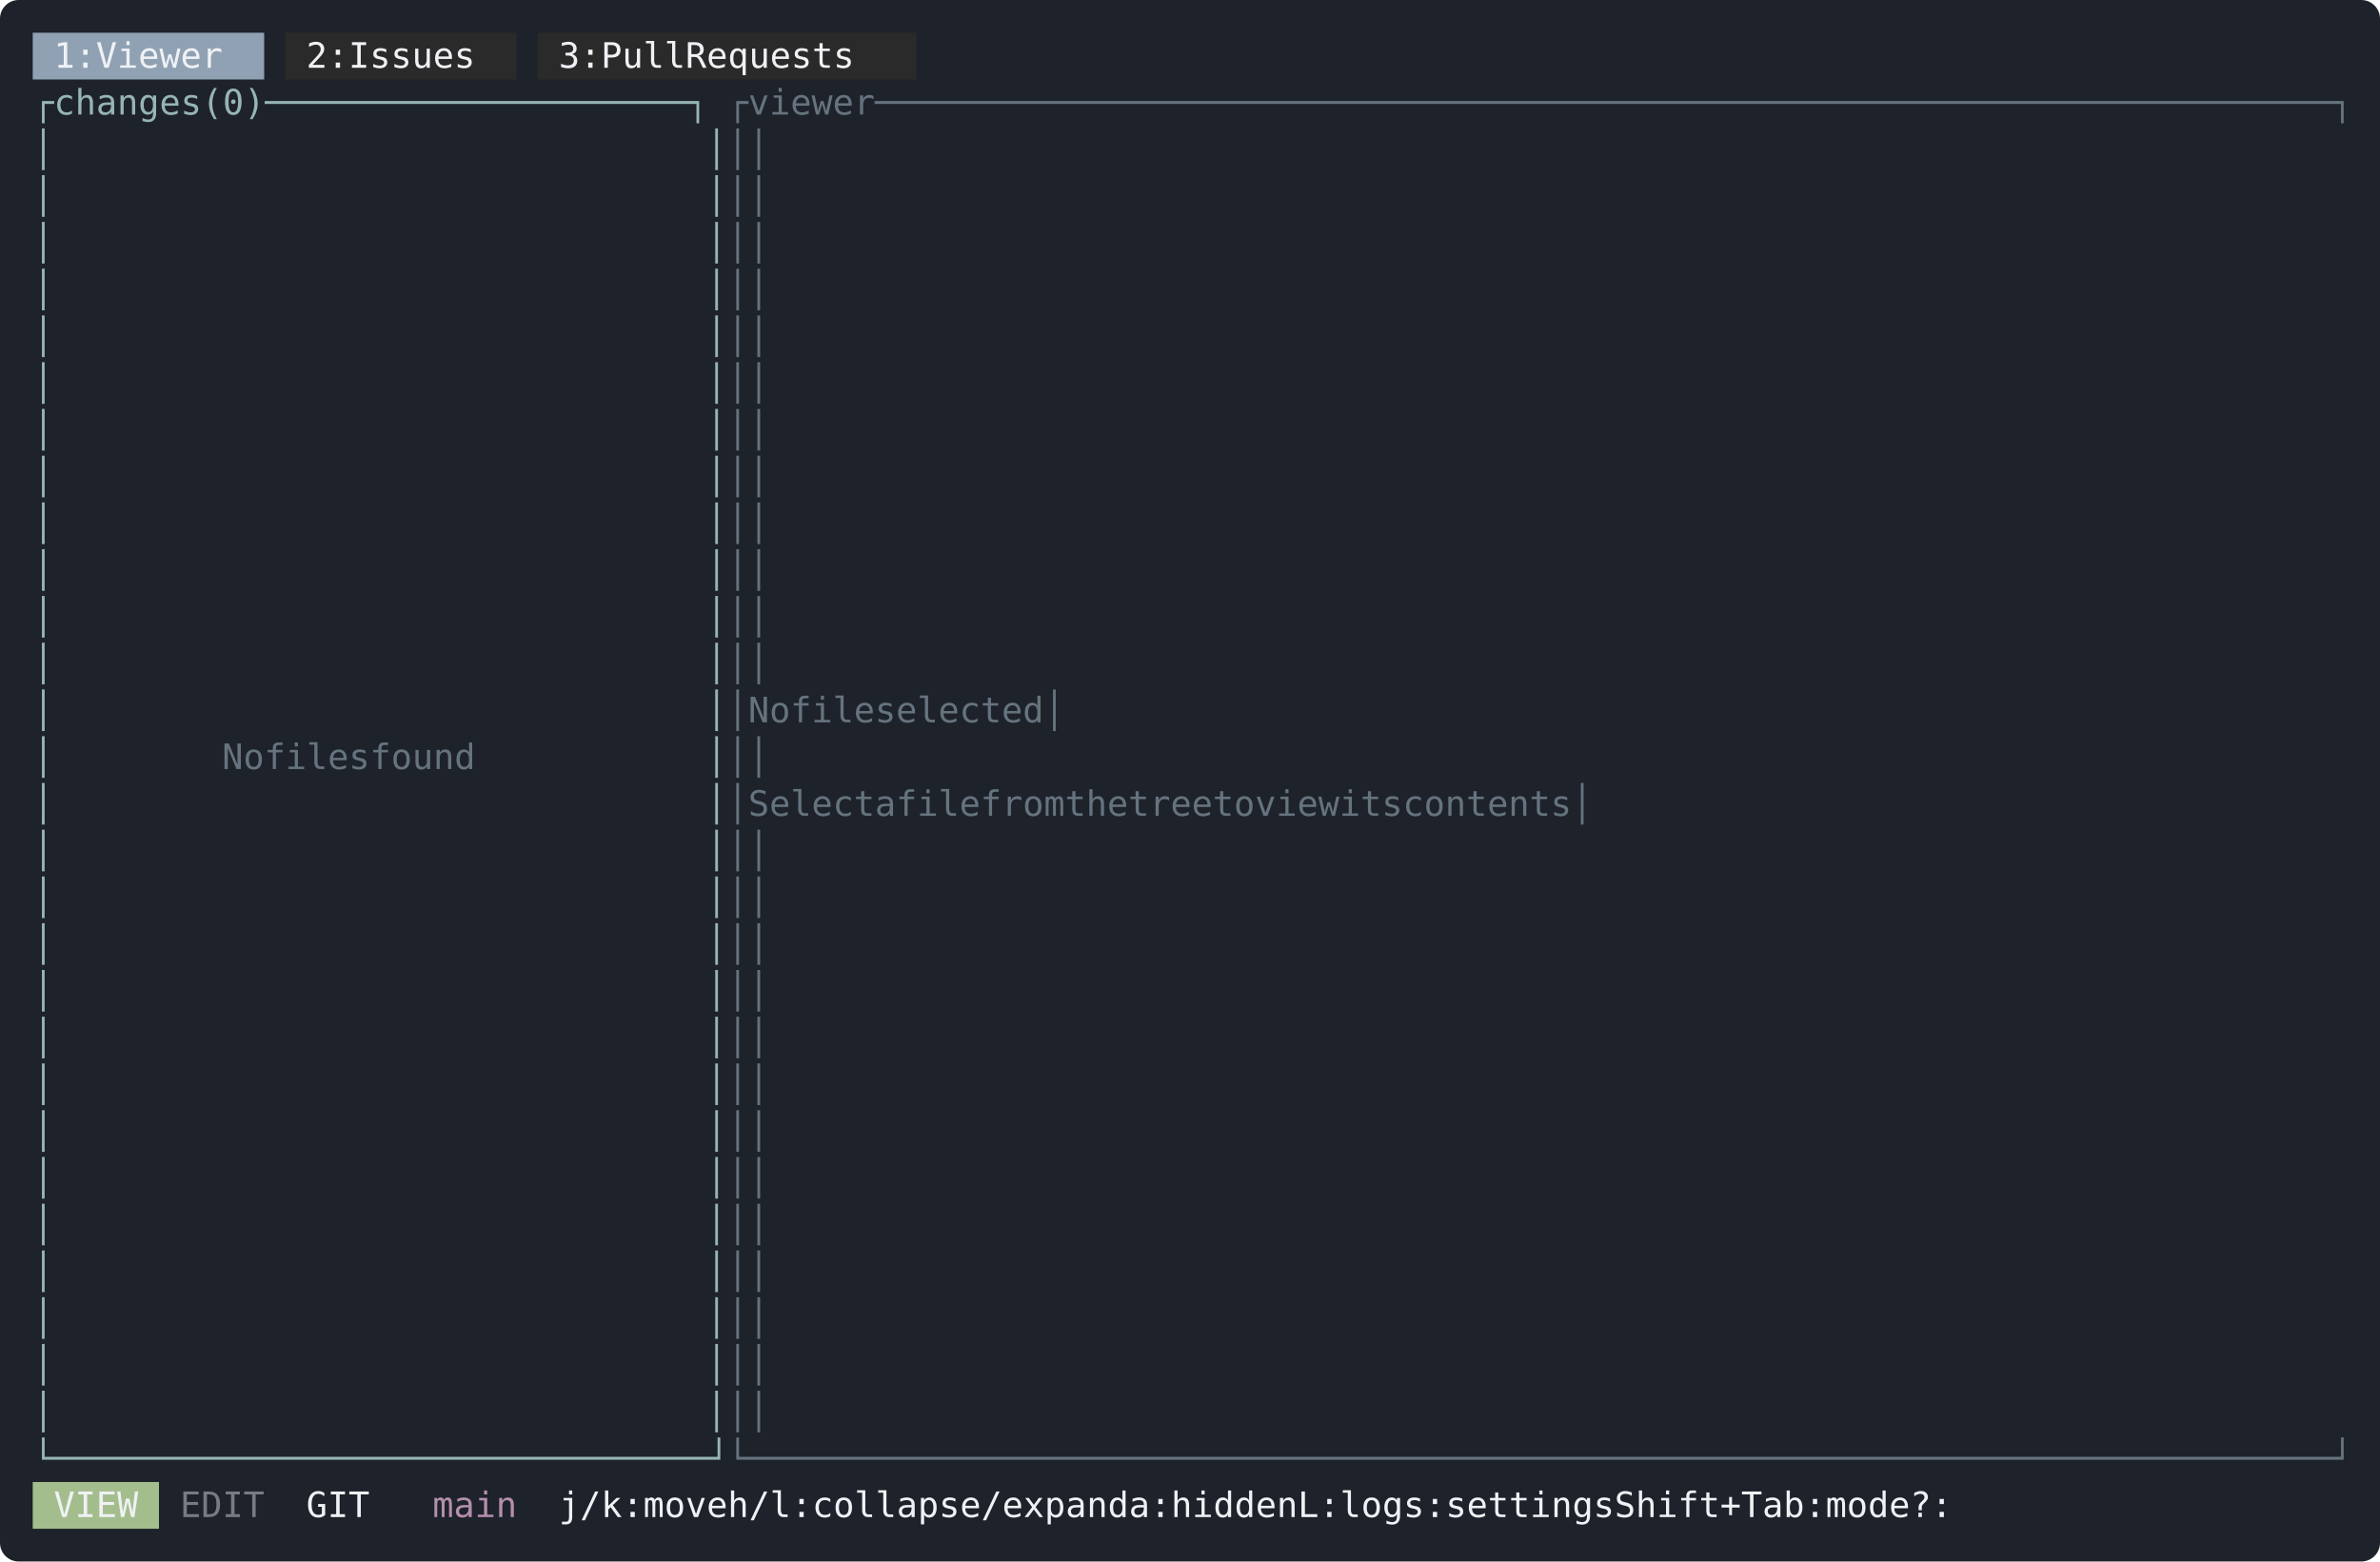
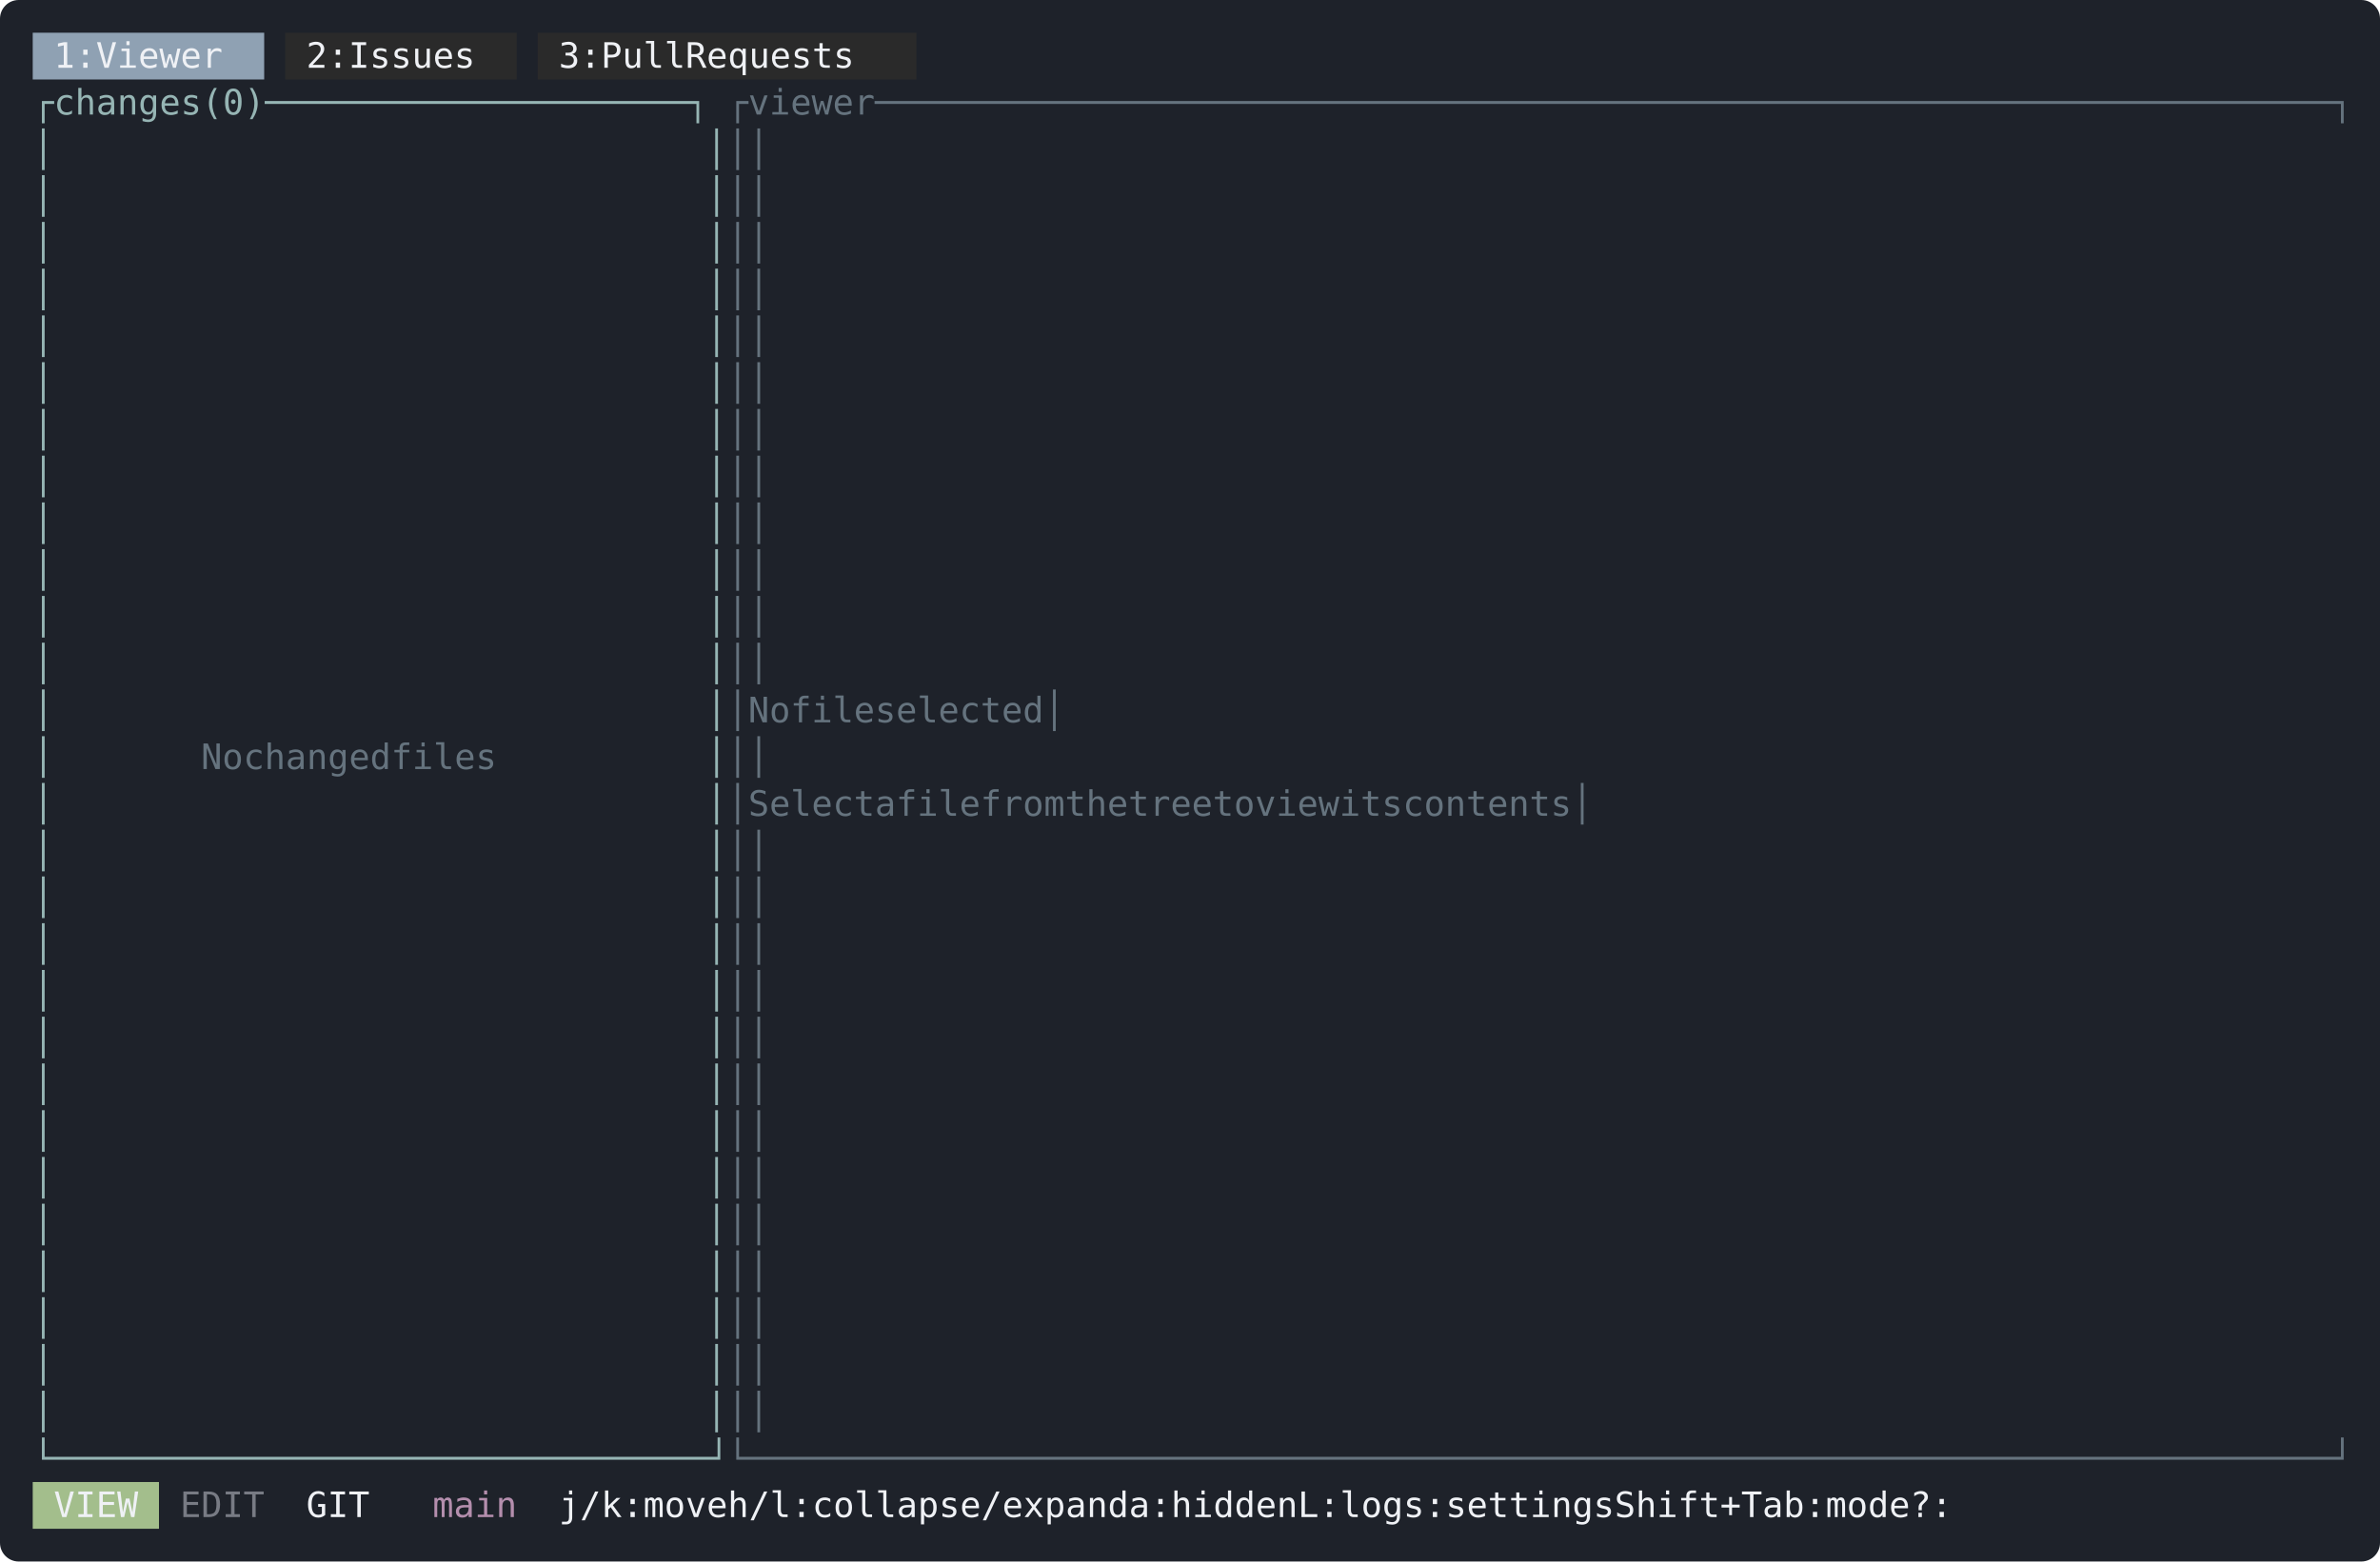
<svg xmlns="http://www.w3.org/2000/svg" width="1018" height="668" viewBox="0 0 1018 668" font-family="ui-monospace, SFMono-Regular, Menlo, Consolas, 'DejaVu Sans Mono', monospace" font-size="15">
  <rect width="1018" height="668" rx="8" fill="#1e222a" />
  <rect x="14" y="14" width="99" height="20" fill="#8fa1b3" />
  <rect x="122" y="14" width="99" height="20" fill="#2a2a2a" />
  <rect x="230" y="14" width="162" height="20" fill="#2a2a2a" />
  <text x="23 32 50 59 68 77 86 95" y="29" fill="#eff1f5">1:Viewer</text>
  <text x="131 140 158 167 176 185 194 203" y="29" fill="#eff1f5">2:Issues</text>
  <text x="239 248 266 275 284 293 311 320 329 338 347 356 365 374" y="29" fill="#eff1f5">3:PullRequests</text>
  <text x="14 23 32 41 50 59 68 77 95 104 113 122 131 140 149 158 167 176 185 194 203 212 221 230 239 248 257 266 275 284 293 302" y="49" fill="#96b5b4">┌changes(0)────────────────────┐</text>
  <text x="311 320 329 338 347 356 365 374 383 392 401 410 419 428 437 446 455 464 473 482 491 500 509 518 527 536 545 554 563 572 581 590 599 608 617 626 635 644 653 662 671 680 689 698 707 716 725 734 743 752 761 770 779 788 797 806 815 824 833 842 851 860 869 878 887 896 905 914 923 932 941 950 959 968 977 986 995" y="49" fill="#65737e">┌viewer─────────────────────────────────────────────────────────────────────┐</text>
  <text x="14" y="69" fill="#96b5b4">│</text>
  <text x="302" y="69" fill="#96b5b4">│</text>
  <text x="311 995" y="69" fill="#65737e">││</text>
  <text x="14" y="89" fill="#96b5b4">│</text>
  <text x="302" y="89" fill="#96b5b4">│</text>
  <text x="311 995" y="89" fill="#65737e">││</text>
  <text x="14" y="109" fill="#96b5b4">│</text>
  <text x="302" y="109" fill="#96b5b4">│</text>
  <text x="311 995" y="109" fill="#65737e">││</text>
  <text x="14" y="129" fill="#96b5b4">│</text>
  <text x="302" y="129" fill="#96b5b4">│</text>
  <text x="311 995" y="129" fill="#65737e">││</text>
  <text x="14" y="149" fill="#96b5b4">│</text>
  <text x="302" y="149" fill="#96b5b4">│</text>
  <text x="311 995" y="149" fill="#65737e">││</text>
  <text x="14" y="169" fill="#96b5b4">│</text>
  <text x="302" y="169" fill="#96b5b4">│</text>
  <text x="311 995" y="169" fill="#65737e">││</text>
  <text x="14" y="189" fill="#96b5b4">│</text>
  <text x="302" y="189" fill="#96b5b4">│</text>
  <text x="311 995" y="189" fill="#65737e">││</text>
  <text x="14" y="209" fill="#96b5b4">│</text>
  <text x="302" y="209" fill="#96b5b4">│</text>
  <text x="311 995" y="209" fill="#65737e">││</text>
  <text x="14" y="229" fill="#96b5b4">│</text>
  <text x="302" y="229" fill="#96b5b4">│</text>
  <text x="311 995" y="229" fill="#65737e">││</text>
  <text x="14" y="249" fill="#96b5b4">│</text>
  <text x="302" y="249" fill="#96b5b4">│</text>
  <text x="311 995" y="249" fill="#65737e">││</text>
  <text x="14" y="269" fill="#96b5b4">│</text>
  <text x="302" y="269" fill="#96b5b4">│</text>
  <text x="311 995" y="269" fill="#65737e">││</text>
  <text x="14" y="289" fill="#96b5b4">│</text>
  <text x="302" y="289" fill="#96b5b4">│</text>
  <text x="311 995" y="289" fill="#65737e">││</text>
  <text x="14" y="309" fill="#96b5b4">│</text>
  <text x="302" y="309" fill="#96b5b4">│</text>
  <text x="311 581 590 608 617 626 635 653 662 671 680 689 698 707 716 995" y="309" fill="#65737e">│Nofileselected│</text>
  <text x="14" y="329" fill="#96b5b4">│</text>
-   <text x="95 104 122 131 140 149 158 176 185 194 203 212" y="329" fill="#65737e">Nofilesfound</text>
+   <text x="86 95 113 122 131 140 149 158 167 185 194 203 212 221" y="329" fill="#65737e">Nochangedfiles</text>
  <text x="302" y="329" fill="#96b5b4">│</text>
  <text x="311 995" y="329" fill="#65737e">││</text>
  <text x="14" y="349" fill="#96b5b4">│</text>
  <text x="302" y="349" fill="#96b5b4">│</text>
  <text x="311 437 446 455 464 473 482 500 518 527 536 545 563 572 581 590 608 617 626 644 653 662 671 689 698 716 725 734 743 761 770 779 797 806 815 824 833 842 851 860 995" y="349" fill="#65737e">│Selectafilefromthetreetoviewitscontents│</text>
  <text x="14" y="369" fill="#96b5b4">│</text>
  <text x="302" y="369" fill="#96b5b4">│</text>
  <text x="311 995" y="369" fill="#65737e">││</text>
  <text x="14" y="389" fill="#96b5b4">│</text>
  <text x="302" y="389" fill="#96b5b4">│</text>
  <text x="311 995" y="389" fill="#65737e">││</text>
  <text x="14" y="409" fill="#96b5b4">│</text>
  <text x="302" y="409" fill="#96b5b4">│</text>
  <text x="311 995" y="409" fill="#65737e">││</text>
  <text x="14" y="429" fill="#96b5b4">│</text>
  <text x="302" y="429" fill="#96b5b4">│</text>
  <text x="311 995" y="429" fill="#65737e">││</text>
  <text x="14" y="449" fill="#96b5b4">│</text>
  <text x="302" y="449" fill="#96b5b4">│</text>
  <text x="311 995" y="449" fill="#65737e">││</text>
  <text x="14" y="469" fill="#96b5b4">│</text>
  <text x="302" y="469" fill="#96b5b4">│</text>
  <text x="311 995" y="469" fill="#65737e">││</text>
  <text x="14" y="489" fill="#96b5b4">│</text>
  <text x="302" y="489" fill="#96b5b4">│</text>
  <text x="311 995" y="489" fill="#65737e">││</text>
  <text x="14" y="509" fill="#96b5b4">│</text>
  <text x="302" y="509" fill="#96b5b4">│</text>
  <text x="311 995" y="509" fill="#65737e">││</text>
  <text x="14" y="529" fill="#96b5b4">│</text>
  <text x="302" y="529" fill="#96b5b4">│</text>
  <text x="311 995" y="529" fill="#65737e">││</text>
  <text x="14" y="549" fill="#96b5b4">│</text>
  <text x="302" y="549" fill="#96b5b4">│</text>
  <text x="311 995" y="549" fill="#65737e">││</text>
  <text x="14" y="569" fill="#96b5b4">│</text>
  <text x="302" y="569" fill="#96b5b4">│</text>
  <text x="311 995" y="569" fill="#65737e">││</text>
  <text x="14" y="589" fill="#96b5b4">│</text>
  <text x="302" y="589" fill="#96b5b4">│</text>
  <text x="311 995" y="589" fill="#65737e">││</text>
  <text x="14" y="609" fill="#96b5b4">│</text>
  <text x="302" y="609" fill="#96b5b4">│</text>
  <text x="311 995" y="609" fill="#65737e">││</text>
  <text x="14 23 32 41 50 59 68 77 86 95 104 113 122 131 140 149 158 167 176 185 194 203 212 221 230 239 248 257 266 275 284 293 302" y="629" fill="#96b5b4">└───────────────────────────────┘</text>
  <text x="311 320 329 338 347 356 365 374 383 392 401 410 419 428 437 446 455 464 473 482 491 500 509 518 527 536 545 554 563 572 581 590 599 608 617 626 635 644 653 662 671 680 689 698 707 716 725 734 743 752 761 770 779 788 797 806 815 824 833 842 851 860 869 878 887 896 905 914 923 932 941 950 959 968 977 986 995" y="629" fill="#65737e">└───────────────────────────────────────────────────────────────────────────┘</text>
  <rect x="14" y="634" width="54" height="20" fill="#a3be8c" />
  <text x="23 32 41 50" y="649" fill="#eff1f5">VIEW</text>
  <text x="77 86 95 104" y="649" fill="#c0c5ce" fill-opacity="0.55">EDIT</text>
  <text x="131 140 149" y="649" fill="#eff1f5">GIT</text>
  <text x="185 194 203 212" y="649" fill="#b48ead">main</text>
  <text x="239 248 257 266 284 293 302 311 338 347 356 365 383 392 401 410 419 428 437 446 455 464 473 482 491 500 509 536 545 563 572 581 590 599 608 635 644 662 671 680 707 716 734 743 752 761 770 779 788 797 824 833 842 851 860 869 878 887 896 905 923 932 941 950 977 986" y="649" fill="#eff1f5">j/k:moveh/l:collapse/expanda:hiddenL:logs:settingsShift+Tab:mode?:</text>
</svg>
